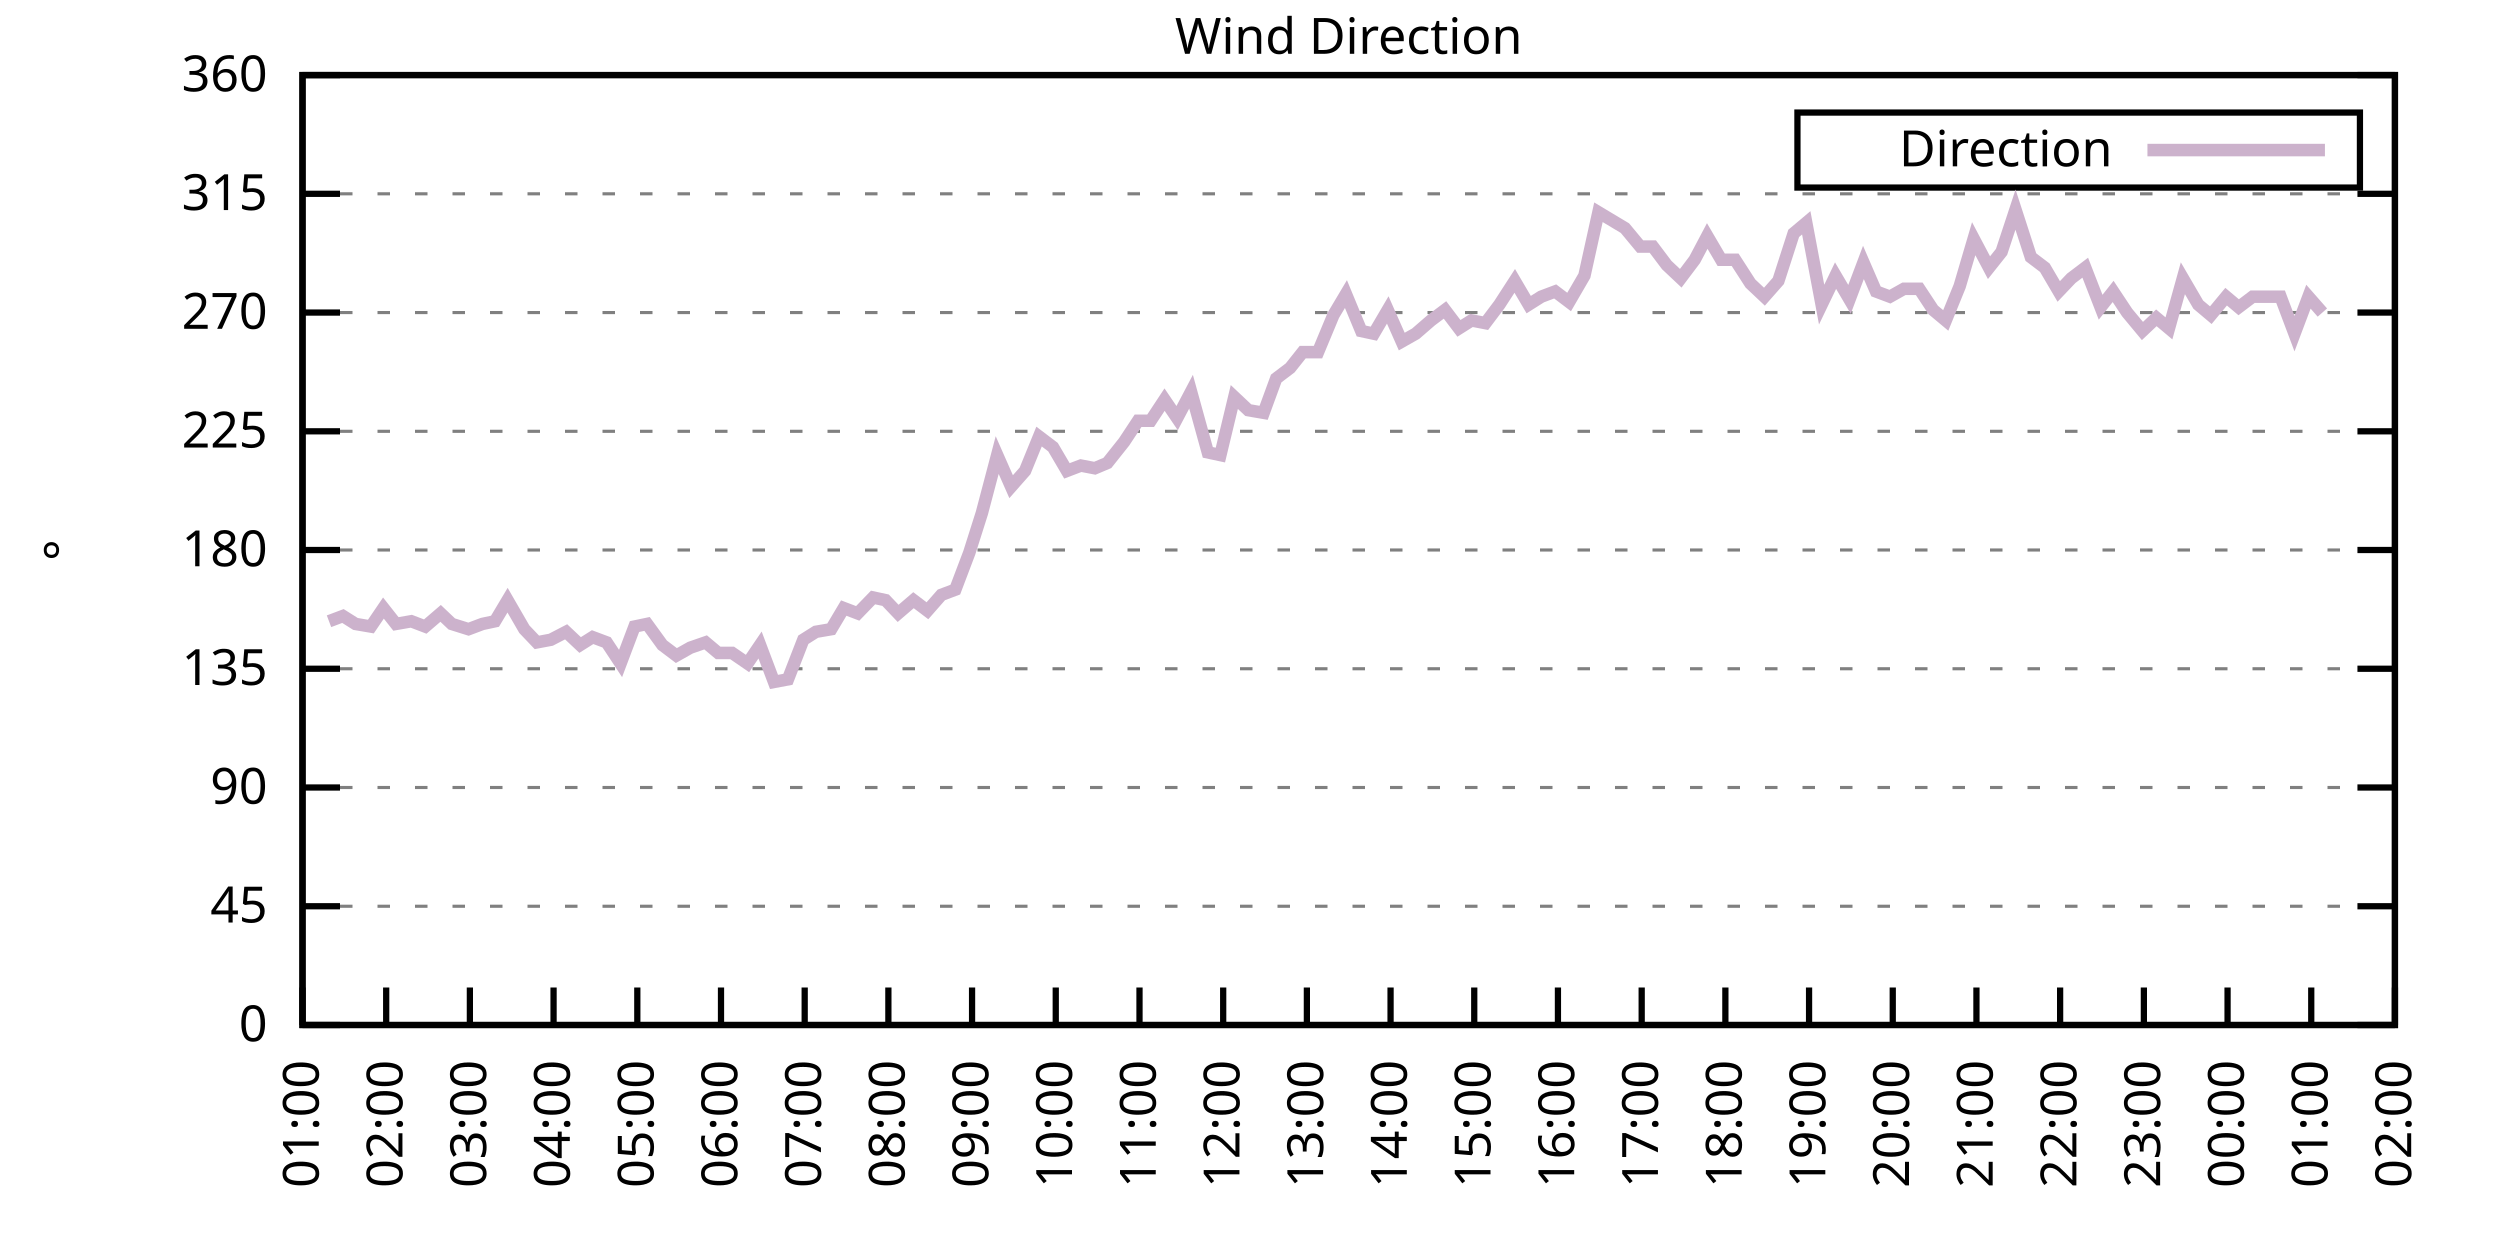
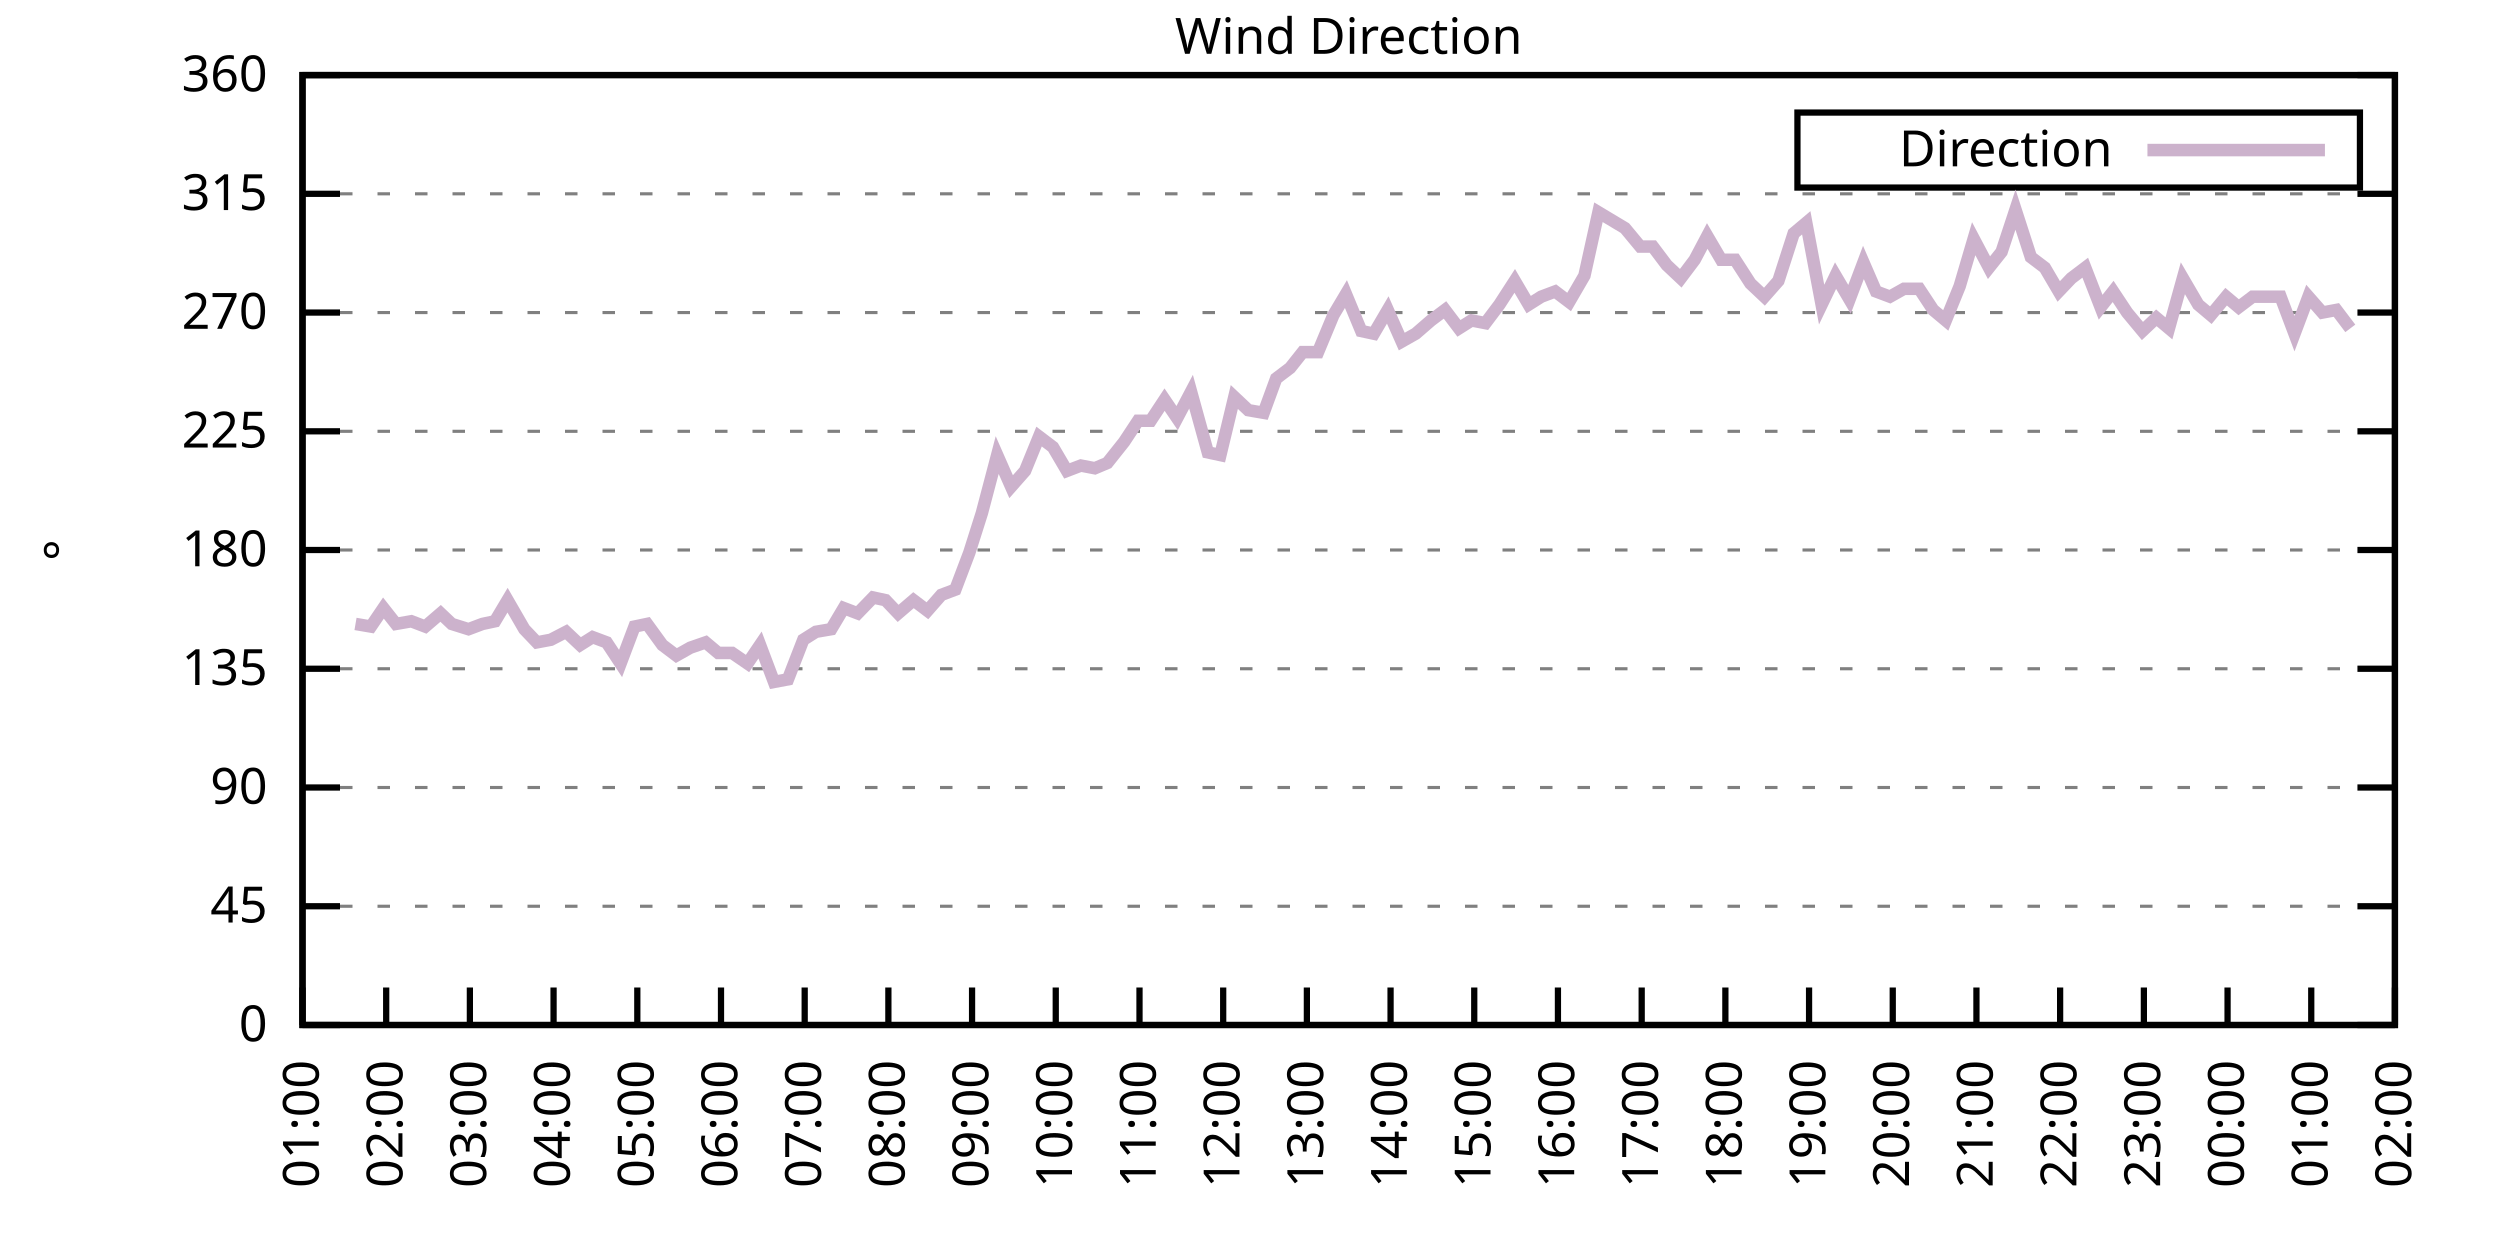
<svg xmlns="http://www.w3.org/2000/svg" xmlns:xlink="http://www.w3.org/1999/xlink" width="400" height="200" viewBox="0 0 400 200">
  <g id="gnuplot_canvas">
    <rect x="0" y="0" width="400" height="200" fill="none" />
    <defs>
      <circle id="gpDot" r="0.5" stroke-width="0.5" stroke="currentColor" />
      <path id="gpPt0" stroke-width="0.333" stroke="currentColor" d="M-1,0 h2 M0,-1 v2" />
      <path id="gpPt1" stroke-width="0.333" stroke="currentColor" d="M-1,-1 L1,1 M1,-1 L-1,1" />
      <path id="gpPt2" stroke-width="0.333" stroke="currentColor" d="M-1,0 L1,0 M0,-1 L0,1 M-1,-1 L1,1 M-1,1 L1,-1" />
      <rect id="gpPt3" stroke-width="0.333" stroke="currentColor" x="-1" y="-1" width="2" height="2" />
      <rect id="gpPt4" stroke-width="0.333" stroke="currentColor" fill="currentColor" x="-1" y="-1" width="2" height="2" />
      <circle id="gpPt5" stroke-width="0.333" stroke="currentColor" cx="0" cy="0" r="1" />
      <use xlink:href="#gpPt5" id="gpPt6" fill="currentColor" stroke="none" />
      <path id="gpPt7" stroke-width="0.333" stroke="currentColor" d="M0,-1.33 L-1.33,0.67 L1.33,0.67 z" />
      <use xlink:href="#gpPt7" id="gpPt8" fill="currentColor" stroke="none" />
      <use xlink:href="#gpPt7" id="gpPt9" stroke="currentColor" transform="rotate(180)" />
      <use xlink:href="#gpPt9" id="gpPt10" fill="currentColor" stroke="none" />
      <use xlink:href="#gpPt3" id="gpPt11" stroke="currentColor" transform="rotate(45)" />
      <use xlink:href="#gpPt11" id="gpPt12" fill="currentColor" stroke="none" />
      <path id="gpPt13" stroke-width="0.333" stroke="currentColor" d="M0,1.330 L1.265,0.411 L0.782,-1.067 L-0.782,-1.076 L-1.265,0.411 z" />
      <use xlink:href="#gpPt13" id="gpPt14" fill="currentColor" stroke="none" />
      <filter id="textbox" filterUnits="objectBoundingBox" x="0" y="0" height="1" width="1">
        <feFlood flood-color="white" flood-opacity="1" result="bgnd" />
        <feComposite in="SourceGraphic" in2="bgnd" operator="atop" />
      </filter>
      <filter id="greybox" filterUnits="objectBoundingBox" x="0" y="0" height="1" width="1">
        <feFlood flood-color="lightgrey" flood-opacity="1" result="grey" />
        <feComposite in="SourceGraphic" in2="grey" operator="atop" />
      </filter>
    </defs>
    <g fill="none" color="white" stroke="currentColor" stroke-width="1.00" stroke-linecap="butt" stroke-linejoin="miter">
</g>
    <g fill="none" color="black" stroke="currentColor" stroke-width="1.00" stroke-linecap="butt" stroke-linejoin="miter">
      <g stroke="none" shape-rendering="crispEdges">
        <polygon fill="rgb(255, 255, 255)" points="48.40,164.00 383.18,164.00 383.18,12.02 48.40,12.02 " />
      </g>
    </g>
    <g fill="none" color="black" stroke="currentColor" stroke-width="1.00" stroke-linecap="butt" stroke-linejoin="miter">
</g>
    <g fill="none" color="black" stroke="black" stroke-width="0.50" stroke-linecap="butt" stroke-linejoin="miter">
</g>
    <g fill="none" color="gray" stroke="currentColor" stroke-width="0.50" stroke-linecap="butt" stroke-linejoin="miter">
      <path stroke="gray" stroke-dasharray="2,4" class="gridline" d="M48.40,164.00 L383.19,164.00  " />
    </g>
    <g fill="none" color="gray" stroke="gray" stroke-width="1.00" stroke-linecap="butt" stroke-linejoin="miter">
</g>
    <g fill="none" color="black" stroke="currentColor" stroke-width="1.00" stroke-linecap="butt" stroke-linejoin="miter">
      <path stroke="black" d="M48.40,164.00 L54.40,164.00 M383.19,164.00 L377.19,164.00  " />
      <g transform="translate(42.80,166.60)" stroke="none" fill="black" font-family="Sans" font-size="8.00" text-anchor="end">
        <text>
          <tspan font-family="Sans"> 0</tspan>
        </text>
      </g>
    </g>
    <g fill="none" color="black" stroke="currentColor" stroke-width="1.00" stroke-linecap="butt" stroke-linejoin="miter">
</g>
    <g fill="none" color="black" stroke="black" stroke-width="0.50" stroke-linecap="butt" stroke-linejoin="miter">
</g>
    <g fill="none" color="gray" stroke="currentColor" stroke-width="0.50" stroke-linecap="butt" stroke-linejoin="miter">
      <path stroke="gray" stroke-dasharray="2,4" class="gridline" d="M48.40,145.00 L383.19,145.00  " />
    </g>
    <g fill="none" color="gray" stroke="gray" stroke-width="1.00" stroke-linecap="butt" stroke-linejoin="miter">
</g>
    <g fill="none" color="black" stroke="currentColor" stroke-width="1.00" stroke-linecap="butt" stroke-linejoin="miter">
      <path stroke="black" d="M48.40,145.00 L54.40,145.00 M383.19,145.00 L377.19,145.00  " />
      <g transform="translate(42.80,147.60)" stroke="none" fill="black" font-family="Sans" font-size="8.00" text-anchor="end">
        <text>
          <tspan font-family="Sans"> 45</tspan>
        </text>
      </g>
    </g>
    <g fill="none" color="black" stroke="currentColor" stroke-width="1.00" stroke-linecap="butt" stroke-linejoin="miter">
</g>
    <g fill="none" color="black" stroke="black" stroke-width="0.50" stroke-linecap="butt" stroke-linejoin="miter">
</g>
    <g fill="none" color="gray" stroke="currentColor" stroke-width="0.50" stroke-linecap="butt" stroke-linejoin="miter">
      <path stroke="gray" stroke-dasharray="2,4" class="gridline" d="M48.40,126.00 L383.19,126.00  " />
    </g>
    <g fill="none" color="gray" stroke="gray" stroke-width="1.00" stroke-linecap="butt" stroke-linejoin="miter">
</g>
    <g fill="none" color="black" stroke="currentColor" stroke-width="1.00" stroke-linecap="butt" stroke-linejoin="miter">
      <path stroke="black" d="M48.40,126.00 L54.40,126.00 M383.19,126.00 L377.19,126.00  " />
      <g transform="translate(42.80,128.60)" stroke="none" fill="black" font-family="Sans" font-size="8.00" text-anchor="end">
        <text>
          <tspan font-family="Sans"> 90</tspan>
        </text>
      </g>
    </g>
    <g fill="none" color="black" stroke="currentColor" stroke-width="1.00" stroke-linecap="butt" stroke-linejoin="miter">
</g>
    <g fill="none" color="black" stroke="black" stroke-width="0.50" stroke-linecap="butt" stroke-linejoin="miter">
</g>
    <g fill="none" color="gray" stroke="currentColor" stroke-width="0.50" stroke-linecap="butt" stroke-linejoin="miter">
      <path stroke="gray" stroke-dasharray="2,4" class="gridline" d="M48.40,107.00 L383.19,107.00  " />
    </g>
    <g fill="none" color="gray" stroke="gray" stroke-width="1.00" stroke-linecap="butt" stroke-linejoin="miter">
</g>
    <g fill="none" color="black" stroke="currentColor" stroke-width="1.00" stroke-linecap="butt" stroke-linejoin="miter">
      <path stroke="black" d="M48.40,107.00 L54.40,107.00 M383.19,107.00 L377.19,107.00  " />
      <g transform="translate(42.80,109.60)" stroke="none" fill="black" font-family="Sans" font-size="8.00" text-anchor="end">
        <text>
          <tspan font-family="Sans"> 135</tspan>
        </text>
      </g>
    </g>
    <g fill="none" color="black" stroke="currentColor" stroke-width="1.00" stroke-linecap="butt" stroke-linejoin="miter">
</g>
    <g fill="none" color="black" stroke="black" stroke-width="0.50" stroke-linecap="butt" stroke-linejoin="miter">
</g>
    <g fill="none" color="gray" stroke="currentColor" stroke-width="0.50" stroke-linecap="butt" stroke-linejoin="miter">
      <path stroke="gray" stroke-dasharray="2,4" class="gridline" d="M48.40,88.00 L383.19,88.00  " />
    </g>
    <g fill="none" color="gray" stroke="gray" stroke-width="1.00" stroke-linecap="butt" stroke-linejoin="miter">
</g>
    <g fill="none" color="black" stroke="currentColor" stroke-width="1.00" stroke-linecap="butt" stroke-linejoin="miter">
      <path stroke="black" d="M48.40,88.00 L54.40,88.00 M383.19,88.00 L377.19,88.00  " />
      <g transform="translate(42.80,90.60)" stroke="none" fill="black" font-family="Sans" font-size="8.00" text-anchor="end">
        <text>
          <tspan font-family="Sans"> 180</tspan>
        </text>
      </g>
    </g>
    <g fill="none" color="black" stroke="currentColor" stroke-width="1.00" stroke-linecap="butt" stroke-linejoin="miter">
</g>
    <g fill="none" color="black" stroke="black" stroke-width="0.50" stroke-linecap="butt" stroke-linejoin="miter">
</g>
    <g fill="none" color="gray" stroke="currentColor" stroke-width="0.50" stroke-linecap="butt" stroke-linejoin="miter">
      <path stroke="gray" stroke-dasharray="2,4" class="gridline" d="M48.40,69.01 L383.19,69.01  " />
    </g>
    <g fill="none" color="gray" stroke="gray" stroke-width="1.00" stroke-linecap="butt" stroke-linejoin="miter">
</g>
    <g fill="none" color="black" stroke="currentColor" stroke-width="1.00" stroke-linecap="butt" stroke-linejoin="miter">
      <path stroke="black" d="M48.40,69.01 L54.40,69.01 M383.19,69.01 L377.19,69.01  " />
      <g transform="translate(42.80,71.61)" stroke="none" fill="black" font-family="Sans" font-size="8.00" text-anchor="end">
        <text>
          <tspan font-family="Sans"> 225</tspan>
        </text>
      </g>
    </g>
    <g fill="none" color="black" stroke="currentColor" stroke-width="1.00" stroke-linecap="butt" stroke-linejoin="miter">
</g>
    <g fill="none" color="black" stroke="black" stroke-width="0.50" stroke-linecap="butt" stroke-linejoin="miter">
</g>
    <g fill="none" color="gray" stroke="currentColor" stroke-width="0.50" stroke-linecap="butt" stroke-linejoin="miter">
      <path stroke="gray" stroke-dasharray="2,4" class="gridline" d="M48.40,50.01 L383.19,50.01  " />
    </g>
    <g fill="none" color="gray" stroke="gray" stroke-width="1.00" stroke-linecap="butt" stroke-linejoin="miter">
</g>
    <g fill="none" color="black" stroke="currentColor" stroke-width="1.00" stroke-linecap="butt" stroke-linejoin="miter">
      <path stroke="black" d="M48.40,50.01 L54.40,50.01 M383.19,50.01 L377.19,50.01  " />
      <g transform="translate(42.80,52.61)" stroke="none" fill="black" font-family="Sans" font-size="8.00" text-anchor="end">
        <text>
          <tspan font-family="Sans"> 270</tspan>
        </text>
      </g>
    </g>
    <g fill="none" color="black" stroke="currentColor" stroke-width="1.00" stroke-linecap="butt" stroke-linejoin="miter">
</g>
    <g fill="none" color="black" stroke="black" stroke-width="0.50" stroke-linecap="butt" stroke-linejoin="miter">
</g>
    <g fill="none" color="gray" stroke="currentColor" stroke-width="0.50" stroke-linecap="butt" stroke-linejoin="miter">
      <path stroke="gray" stroke-dasharray="2,4" class="gridline" d="M48.40,31.01 L383.19,31.01  " />
    </g>
    <g fill="none" color="gray" stroke="gray" stroke-width="1.00" stroke-linecap="butt" stroke-linejoin="miter">
</g>
    <g fill="none" color="black" stroke="currentColor" stroke-width="1.00" stroke-linecap="butt" stroke-linejoin="miter">
      <path stroke="black" d="M48.40,31.01 L54.40,31.01 M383.19,31.01 L377.19,31.01  " />
      <g transform="translate(42.80,33.61)" stroke="none" fill="black" font-family="Sans" font-size="8.00" text-anchor="end">
        <text>
          <tspan font-family="Sans"> 315</tspan>
        </text>
      </g>
    </g>
    <g fill="none" color="black" stroke="currentColor" stroke-width="1.00" stroke-linecap="butt" stroke-linejoin="miter">
</g>
    <g fill="none" color="black" stroke="black" stroke-width="0.50" stroke-linecap="butt" stroke-linejoin="miter">
</g>
    <g fill="none" color="gray" stroke="currentColor" stroke-width="0.50" stroke-linecap="butt" stroke-linejoin="miter">
      <path stroke="gray" stroke-dasharray="2,4" class="gridline" d="M48.40,12.01 L383.19,12.01  " />
    </g>
    <g fill="none" color="gray" stroke="gray" stroke-width="1.00" stroke-linecap="butt" stroke-linejoin="miter">
</g>
    <g fill="none" color="black" stroke="currentColor" stroke-width="1.00" stroke-linecap="butt" stroke-linejoin="miter">
      <path stroke="black" d="M48.40,12.01 L54.40,12.01 M383.19,12.01 L377.19,12.01  " />
      <g transform="translate(42.80,14.61)" stroke="none" fill="black" font-family="Sans" font-size="8.00" text-anchor="end">
        <text>
          <tspan font-family="Sans"> 360</tspan>
        </text>
      </g>
    </g>
    <g fill="none" color="black" stroke="currentColor" stroke-width="1.00" stroke-linecap="butt" stroke-linejoin="miter">
      <path stroke="black" d="M48.40,164.00 L48.40,158.00  " />
      <g transform="translate(51.00,169.60) rotate(270.00)" stroke="none" fill="black" font-family="Sans" font-size="8.00" text-anchor="end">
        <text>
          <tspan font-family="Sans">01:00</tspan>
        </text>
      </g>
    </g>
    <g fill="none" color="black" stroke="currentColor" stroke-width="1.00" stroke-linecap="butt" stroke-linejoin="miter">
      <path stroke="black" d="M61.79,164.00 L61.79,158.00  " />
      <g transform="translate(64.39,169.60) rotate(270.00)" stroke="none" fill="black" font-family="Sans" font-size="8.00" text-anchor="end">
        <text>
          <tspan font-family="Sans">02:00</tspan>
        </text>
      </g>
    </g>
    <g fill="none" color="black" stroke="currentColor" stroke-width="1.00" stroke-linecap="butt" stroke-linejoin="miter">
      <path stroke="black" d="M75.18,164.00 L75.18,158.00  " />
      <g transform="translate(77.78,169.60) rotate(270.00)" stroke="none" fill="black" font-family="Sans" font-size="8.00" text-anchor="end">
        <text>
          <tspan font-family="Sans">03:00</tspan>
        </text>
      </g>
    </g>
    <g fill="none" color="black" stroke="currentColor" stroke-width="1.00" stroke-linecap="butt" stroke-linejoin="miter">
      <path stroke="black" d="M88.57,164.00 L88.57,158.00  " />
      <g transform="translate(91.17,169.60) rotate(270.00)" stroke="none" fill="black" font-family="Sans" font-size="8.00" text-anchor="end">
        <text>
          <tspan font-family="Sans">04:00</tspan>
        </text>
      </g>
    </g>
    <g fill="none" color="black" stroke="currentColor" stroke-width="1.00" stroke-linecap="butt" stroke-linejoin="miter">
      <path stroke="black" d="M101.97,164.00 L101.97,158.00  " />
      <g transform="translate(104.57,169.60) rotate(270.00)" stroke="none" fill="black" font-family="Sans" font-size="8.00" text-anchor="end">
        <text>
          <tspan font-family="Sans">05:00</tspan>
        </text>
      </g>
    </g>
    <g fill="none" color="black" stroke="currentColor" stroke-width="1.00" stroke-linecap="butt" stroke-linejoin="miter">
      <path stroke="black" d="M115.36,164.00 L115.36,158.00  " />
      <g transform="translate(117.96,169.60) rotate(270.00)" stroke="none" fill="black" font-family="Sans" font-size="8.00" text-anchor="end">
        <text>
          <tspan font-family="Sans">06:00</tspan>
        </text>
      </g>
    </g>
    <g fill="none" color="black" stroke="currentColor" stroke-width="1.00" stroke-linecap="butt" stroke-linejoin="miter">
      <path stroke="black" d="M128.75,164.00 L128.75,158.00  " />
      <g transform="translate(131.35,169.60) rotate(270.00)" stroke="none" fill="black" font-family="Sans" font-size="8.00" text-anchor="end">
        <text>
          <tspan font-family="Sans">07:00</tspan>
        </text>
      </g>
    </g>
    <g fill="none" color="black" stroke="currentColor" stroke-width="1.00" stroke-linecap="butt" stroke-linejoin="miter">
      <path stroke="black" d="M142.14,164.00 L142.14,158.00  " />
      <g transform="translate(144.74,169.60) rotate(270.00)" stroke="none" fill="black" font-family="Sans" font-size="8.00" text-anchor="end">
        <text>
          <tspan font-family="Sans">08:00</tspan>
        </text>
      </g>
    </g>
    <g fill="none" color="black" stroke="currentColor" stroke-width="1.00" stroke-linecap="butt" stroke-linejoin="miter">
      <path stroke="black" d="M155.53,164.00 L155.53,158.00  " />
      <g transform="translate(158.13,169.60) rotate(270.00)" stroke="none" fill="black" font-family="Sans" font-size="8.00" text-anchor="end">
        <text>
          <tspan font-family="Sans">09:00</tspan>
        </text>
      </g>
    </g>
    <g fill="none" color="black" stroke="currentColor" stroke-width="1.00" stroke-linecap="butt" stroke-linejoin="miter">
      <path stroke="black" d="M168.92,164.00 L168.92,158.00  " />
      <g transform="translate(171.52,169.60) rotate(270.00)" stroke="none" fill="black" font-family="Sans" font-size="8.00" text-anchor="end">
        <text>
          <tspan font-family="Sans">10:00</tspan>
        </text>
      </g>
    </g>
    <g fill="none" color="black" stroke="currentColor" stroke-width="1.00" stroke-linecap="butt" stroke-linejoin="miter">
      <path stroke="black" d="M182.32,164.00 L182.32,158.00  " />
      <g transform="translate(184.92,169.60) rotate(270.00)" stroke="none" fill="black" font-family="Sans" font-size="8.00" text-anchor="end">
        <text>
          <tspan font-family="Sans">11:00</tspan>
        </text>
      </g>
    </g>
    <g fill="none" color="black" stroke="currentColor" stroke-width="1.00" stroke-linecap="butt" stroke-linejoin="miter">
      <path stroke="black" d="M195.71,164.00 L195.71,158.00  " />
      <g transform="translate(198.31,169.60) rotate(270.00)" stroke="none" fill="black" font-family="Sans" font-size="8.00" text-anchor="end">
        <text>
          <tspan font-family="Sans">12:00</tspan>
        </text>
      </g>
    </g>
    <g fill="none" color="black" stroke="currentColor" stroke-width="1.00" stroke-linecap="butt" stroke-linejoin="miter">
      <path stroke="black" d="M209.10,164.00 L209.10,158.00  " />
      <g transform="translate(211.70,169.60) rotate(270.00)" stroke="none" fill="black" font-family="Sans" font-size="8.00" text-anchor="end">
        <text>
          <tspan font-family="Sans">13:00</tspan>
        </text>
      </g>
    </g>
    <g fill="none" color="black" stroke="currentColor" stroke-width="1.00" stroke-linecap="butt" stroke-linejoin="miter">
      <path stroke="black" d="M222.49,164.00 L222.49,158.00  " />
      <g transform="translate(225.09,169.60) rotate(270.00)" stroke="none" fill="black" font-family="Sans" font-size="8.00" text-anchor="end">
        <text>
          <tspan font-family="Sans">14:00</tspan>
        </text>
      </g>
    </g>
    <g fill="none" color="black" stroke="currentColor" stroke-width="1.00" stroke-linecap="butt" stroke-linejoin="miter">
      <path stroke="black" d="M235.88,164.00 L235.88,158.00  " />
      <g transform="translate(238.48,169.60) rotate(270.00)" stroke="none" fill="black" font-family="Sans" font-size="8.00" text-anchor="end">
        <text>
          <tspan font-family="Sans">15:00</tspan>
        </text>
      </g>
    </g>
    <g fill="none" color="black" stroke="currentColor" stroke-width="1.00" stroke-linecap="butt" stroke-linejoin="miter">
      <path stroke="black" d="M249.27,164.00 L249.27,158.00  " />
      <g transform="translate(251.87,169.60) rotate(270.00)" stroke="none" fill="black" font-family="Sans" font-size="8.00" text-anchor="end">
        <text>
          <tspan font-family="Sans">16:00</tspan>
        </text>
      </g>
    </g>
    <g fill="none" color="black" stroke="currentColor" stroke-width="1.00" stroke-linecap="butt" stroke-linejoin="miter">
      <path stroke="black" d="M262.67,164.00 L262.67,158.00  " />
      <g transform="translate(265.27,169.60) rotate(270.00)" stroke="none" fill="black" font-family="Sans" font-size="8.00" text-anchor="end">
        <text>
          <tspan font-family="Sans">17:00</tspan>
        </text>
      </g>
    </g>
    <g fill="none" color="black" stroke="currentColor" stroke-width="1.00" stroke-linecap="butt" stroke-linejoin="miter">
      <path stroke="black" d="M276.06,164.00 L276.06,158.00  " />
      <g transform="translate(278.66,169.60) rotate(270.00)" stroke="none" fill="black" font-family="Sans" font-size="8.00" text-anchor="end">
        <text>
          <tspan font-family="Sans">18:00</tspan>
        </text>
      </g>
    </g>
    <g fill="none" color="black" stroke="currentColor" stroke-width="1.00" stroke-linecap="butt" stroke-linejoin="miter">
      <path stroke="black" d="M289.45,164.00 L289.45,158.00  " />
      <g transform="translate(292.05,169.60) rotate(270.00)" stroke="none" fill="black" font-family="Sans" font-size="8.00" text-anchor="end">
        <text>
          <tspan font-family="Sans">19:00</tspan>
        </text>
      </g>
    </g>
    <g fill="none" color="black" stroke="currentColor" stroke-width="1.00" stroke-linecap="butt" stroke-linejoin="miter">
      <path stroke="black" d="M302.84,164.00 L302.84,158.00  " />
      <g transform="translate(305.44,169.60) rotate(270.00)" stroke="none" fill="black" font-family="Sans" font-size="8.00" text-anchor="end">
        <text>
          <tspan font-family="Sans">20:00</tspan>
        </text>
      </g>
    </g>
    <g fill="none" color="black" stroke="currentColor" stroke-width="1.00" stroke-linecap="butt" stroke-linejoin="miter">
      <path stroke="black" d="M316.23,164.00 L316.23,158.00  " />
      <g transform="translate(318.83,169.60) rotate(270.00)" stroke="none" fill="black" font-family="Sans" font-size="8.00" text-anchor="end">
        <text>
          <tspan font-family="Sans">21:00</tspan>
        </text>
      </g>
    </g>
    <g fill="none" color="black" stroke="currentColor" stroke-width="1.00" stroke-linecap="butt" stroke-linejoin="miter">
      <path stroke="black" d="M329.62,164.00 L329.62,158.00  " />
      <g transform="translate(332.22,169.60) rotate(270.00)" stroke="none" fill="black" font-family="Sans" font-size="8.00" text-anchor="end">
        <text>
          <tspan font-family="Sans">22:00</tspan>
        </text>
      </g>
    </g>
    <g fill="none" color="black" stroke="currentColor" stroke-width="1.00" stroke-linecap="butt" stroke-linejoin="miter">
      <path stroke="black" d="M343.02,164.00 L343.02,158.00  " />
      <g transform="translate(345.62,169.60) rotate(270.00)" stroke="none" fill="black" font-family="Sans" font-size="8.00" text-anchor="end">
        <text>
          <tspan font-family="Sans">23:00</tspan>
        </text>
      </g>
    </g>
    <g fill="none" color="black" stroke="currentColor" stroke-width="1.00" stroke-linecap="butt" stroke-linejoin="miter">
      <path stroke="black" d="M356.41,164.00 L356.41,158.00  " />
      <g transform="translate(359.01,169.60) rotate(270.00)" stroke="none" fill="black" font-family="Sans" font-size="8.00" text-anchor="end">
        <text>
          <tspan font-family="Sans">00:00</tspan>
        </text>
      </g>
    </g>
    <g fill="none" color="black" stroke="currentColor" stroke-width="1.00" stroke-linecap="butt" stroke-linejoin="miter">
      <path stroke="black" d="M369.80,164.00 L369.80,158.00  " />
      <g transform="translate(372.40,169.60) rotate(270.00)" stroke="none" fill="black" font-family="Sans" font-size="8.00" text-anchor="end">
        <text>
          <tspan font-family="Sans">01:00</tspan>
        </text>
      </g>
    </g>
    <g fill="none" color="black" stroke="currentColor" stroke-width="1.00" stroke-linecap="butt" stroke-linejoin="miter">
      <path stroke="black" d="M383.19,164.00 L383.19,158.00  " />
      <g transform="translate(385.79,169.60) rotate(270.00)" stroke="none" fill="black" font-family="Sans" font-size="8.00" text-anchor="end">
        <text>
          <tspan font-family="Sans">02:00</tspan>
        </text>
      </g>
    </g>
    <g fill="none" color="black" stroke="currentColor" stroke-width="1.00" stroke-linecap="butt" stroke-linejoin="miter">
</g>
    <g fill="none" color="black" stroke="currentColor" stroke-width="1.00" stroke-linecap="butt" stroke-linejoin="miter">
      <path stroke="black" d="M48.40,12.01 L48.40,164.00 L383.19,164.00 L383.19,12.01 L48.40,12.01 Z  " />
    </g>
    <g fill="none" color="black" stroke="currentColor" stroke-width="1.00" stroke-linecap="butt" stroke-linejoin="miter">
</g>
    <g fill="none" color="black" stroke="currentColor" stroke-width="1.00" stroke-linecap="butt" stroke-linejoin="miter">
      <path stroke="black" d="M287.59,30.01 L287.59,18.01 L377.59,18.01 L377.59,30.01 L287.59,30.01 Z  " />
    </g>
    <g id="Wind_direction_plot_1">
      <g fill="none" color="white" stroke="black" stroke-width="2.00" stroke-linecap="butt" stroke-linejoin="miter">
</g>
      <g fill="none" color="black" stroke="currentColor" stroke-width="2.00" stroke-linecap="butt" stroke-linejoin="miter">
        <g transform="translate(337.99,26.61)" stroke="none" fill="black" font-family="Sans" font-size="8.00" text-anchor="end">
          <text>
            <tspan font-family="Sans">Direction</tspan>
          </text>
        </g>
      </g>
      <g fill="none" color="black" stroke="currentColor" stroke-width="2.00" stroke-linecap="butt" stroke-linejoin="miter">
-         <path stroke="rgb(204, 178, 204)" d="M343.59,24.01 L371.99,24.01 M52.64,99.40 L54.87,98.56 L56.88,99.83 L59.34,100.25 L61.35,97.29 L63.35,99.83   L65.81,99.40 L68.04,100.25 L70.50,98.14 L72.28,99.83 L74.96,100.67 L77.19,99.83 L79.20,99.40 L81.21,96.03   L83.89,100.67 L85.90,102.78 L88.13,102.36 L90.58,101.09 L92.82,103.20 L94.82,101.94 L97.06,102.78 L99.29,106.16   L101.52,100.25 L103.53,99.83 L105.98,103.20 L108.22,104.89 L110.45,103.63 L112.90,102.78 L114.91,104.47 L117.14,104.47   L119.60,106.16 L121.61,103.20 L123.84,109.11 L126.07,108.69 L128.53,102.36 L130.54,101.09 L132.99,100.67 L135.00,97.29   L137.23,98.14 L139.69,95.60 L141.69,96.03 L143.70,98.14 L146.16,96.03 L148.39,97.72 L150.62,95.18 L152.85,94.34   L155.09,88.43 L157.10,82.09 L159.55,72.81 L161.78,77.87 L164.01,75.34 L166.25,69.85 L168.48,71.54 L170.71,75.34   L172.94,74.49 L175.17,74.92 L177.18,74.07 L179.86,70.70 L182.09,67.32 L184.10,67.32 L186.33,63.94 L188.34,66.90   L190.57,62.67 L193.25,72.38 L195.26,72.81 L197.49,63.52 L199.73,65.63 L202.18,66.05 L204.19,60.56 L206.42,58.87   L208.43,56.34 L210.88,56.34 L213.34,50.43 L215.35,47.05 L217.80,52.96 L219.81,53.39 L222.04,49.59 L224.28,54.65   L226.51,53.39 L228.96,51.27 L231.20,49.59 L233.43,52.54 L235.44,51.27 L237.67,51.70 L239.90,48.74 L242.36,44.94   L244.59,48.74 L246.60,47.47 L248.83,46.63 L251.06,48.32 L253.51,44.10 L255.75,33.96 L259.99,36.50 L262.44,39.45   L264.45,39.45 L266.68,42.41 L268.92,44.52 L271.15,41.56 L273.16,37.76 L275.39,41.56 L277.62,41.56 L280.07,45.36   L282.31,47.47 L284.54,44.94 L286.99,37.34 L289.00,35.65 L291.46,48.74 L293.69,44.10 L295.92,47.90 L298.15,41.99   L300.16,46.63 L302.39,47.47 L304.63,46.21 L307.08,46.21 L309.31,49.59 L311.32,51.27 L313.55,45.79 L315.79,38.19   L318.24,42.83 L320.25,40.30 L322.48,33.54 L324.94,41.14 L327.17,42.83 L329.40,46.63 L331.41,44.52 L333.64,42.83   L336.10,49.16 L338.10,46.63 L340.34,50.01 L342.79,52.96 L345.02,50.85 L347.03,52.54 L349.26,44.52 L351.72,48.74   L353.73,50.43 L356.18,47.47 L358.19,49.16 L360.42,47.47 L364.89,47.47 L367.12,53.39 L369.35,47.47 L371.58,50.01    " />
+         <path stroke="rgb(204, 178, 204)" d="M343.59,24.01 L371.99,24.01 M56.88,99.83 L59.34,100.25 L61.35,97.29 L63.35,99.83 L65.81,99.40 L68.04,100.25   L70.50,98.14 L72.28,99.83 L74.96,100.67 L77.19,99.83 L79.20,99.40 L81.21,96.03 L83.89,100.67 L85.90,102.78   L88.13,102.36 L90.58,101.09 L92.82,103.20 L94.82,101.94 L97.06,102.78 L99.29,106.16 L101.52,100.25 L103.53,99.83   L105.98,103.20 L108.22,104.89 L110.45,103.63 L112.90,102.78 L114.91,104.47 L117.14,104.47 L119.60,106.16 L121.61,103.20   L123.84,109.11 L126.07,108.69 L128.53,102.36 L130.54,101.09 L132.99,100.67 L135.00,97.29 L137.23,98.14 L139.69,95.60   L141.69,96.03 L143.70,98.14 L146.16,96.03 L148.39,97.72 L150.62,95.18 L152.85,94.34 L155.09,88.43 L157.10,82.09   L159.55,72.81 L161.78,77.87 L164.01,75.34 L166.25,69.85 L168.48,71.54 L170.71,75.34 L172.94,74.49 L175.17,74.92   L177.18,74.07 L179.86,70.70 L182.09,67.32 L184.10,67.32 L186.33,63.94 L188.34,66.90 L190.57,62.67 L193.25,72.38   L195.26,72.81 L197.49,63.52 L199.73,65.63 L202.18,66.05 L204.19,60.56 L206.42,58.87 L208.43,56.34 L210.88,56.34   L213.34,50.43 L215.35,47.05 L217.80,52.96 L219.81,53.39 L222.04,49.59 L224.28,54.65 L226.51,53.39 L228.96,51.27   L231.20,49.59 L233.43,52.54 L235.44,51.27 L237.67,51.70 L239.90,48.74 L242.36,44.94 L244.59,48.74 L246.60,47.47   L248.83,46.63 L251.06,48.32 L253.51,44.10 L255.75,33.96 L259.99,36.50 L262.44,39.45 L264.45,39.45 L266.68,42.41   L268.92,44.52 L271.15,41.56 L273.16,37.76 L275.39,41.56 L277.62,41.56 L280.07,45.36 L282.31,47.47 L284.54,44.94   L286.99,37.34 L289.00,35.65 L291.46,48.74 L293.69,44.10 L295.92,47.90 L298.15,41.99 L300.16,46.63 L302.39,47.47   L304.63,46.21 L307.08,46.21 L309.31,49.59 L311.32,51.27 L313.55,45.79 L315.79,38.19 L318.24,42.83 L320.25,40.30   L322.48,33.54 L324.94,41.14 L327.17,42.83 L329.40,46.63 L331.41,44.52 L333.64,42.83 L336.10,49.16 L338.10,46.63   L340.34,50.01 L342.79,52.96 L345.02,50.85 L347.03,52.54 L349.26,44.52 L351.72,48.74 L353.73,50.43 L356.18,47.47   L358.19,49.16 L360.42,47.47 L364.89,47.47 L367.12,53.39 L369.35,47.47 L371.58,50.01 L373.82,49.59 L376.05,52.54    " />
      </g>
    </g>
    <g fill="none" color="black" stroke="currentColor" stroke-width="2.00" stroke-linecap="butt" stroke-linejoin="miter">
</g>
    <g fill="none" color="black" stroke="black" stroke-width="1.00" stroke-linecap="butt" stroke-linejoin="miter">
</g>
    <g fill="none" color="black" stroke="currentColor" stroke-width="1.00" stroke-linecap="butt" stroke-linejoin="miter">
      <path stroke="black" d="M48.40,12.01 L48.40,164.00 L383.19,164.00 L383.19,12.01 L48.40,12.01 Z  " />
      <g transform="translate(12.80,88.01) rotate(270.00)" stroke="none" fill="black" font-family="Sans" font-size="8.00" text-anchor="middle">
        <text>
          <tspan font-family="Sans">°</tspan>
        </text>
      </g>
    </g>
    <g fill="none" color="black" stroke="currentColor" stroke-width="1.00" stroke-linecap="butt" stroke-linejoin="miter">
</g>
    <g fill="none" color="black" stroke="currentColor" stroke-width="1.00" stroke-linecap="butt" stroke-linejoin="miter">
      <g transform="translate(215.79,8.61)" stroke="none" fill="black" font-family="Sans" font-size="8.00" text-anchor="middle">
        <text>
          <tspan font-family="Sans">Wind Direction</tspan>
        </text>
      </g>
    </g>
    <g fill="none" color="black" stroke="currentColor" stroke-width="1.00" stroke-linecap="butt" stroke-linejoin="miter">
</g>
  </g>
</svg>
